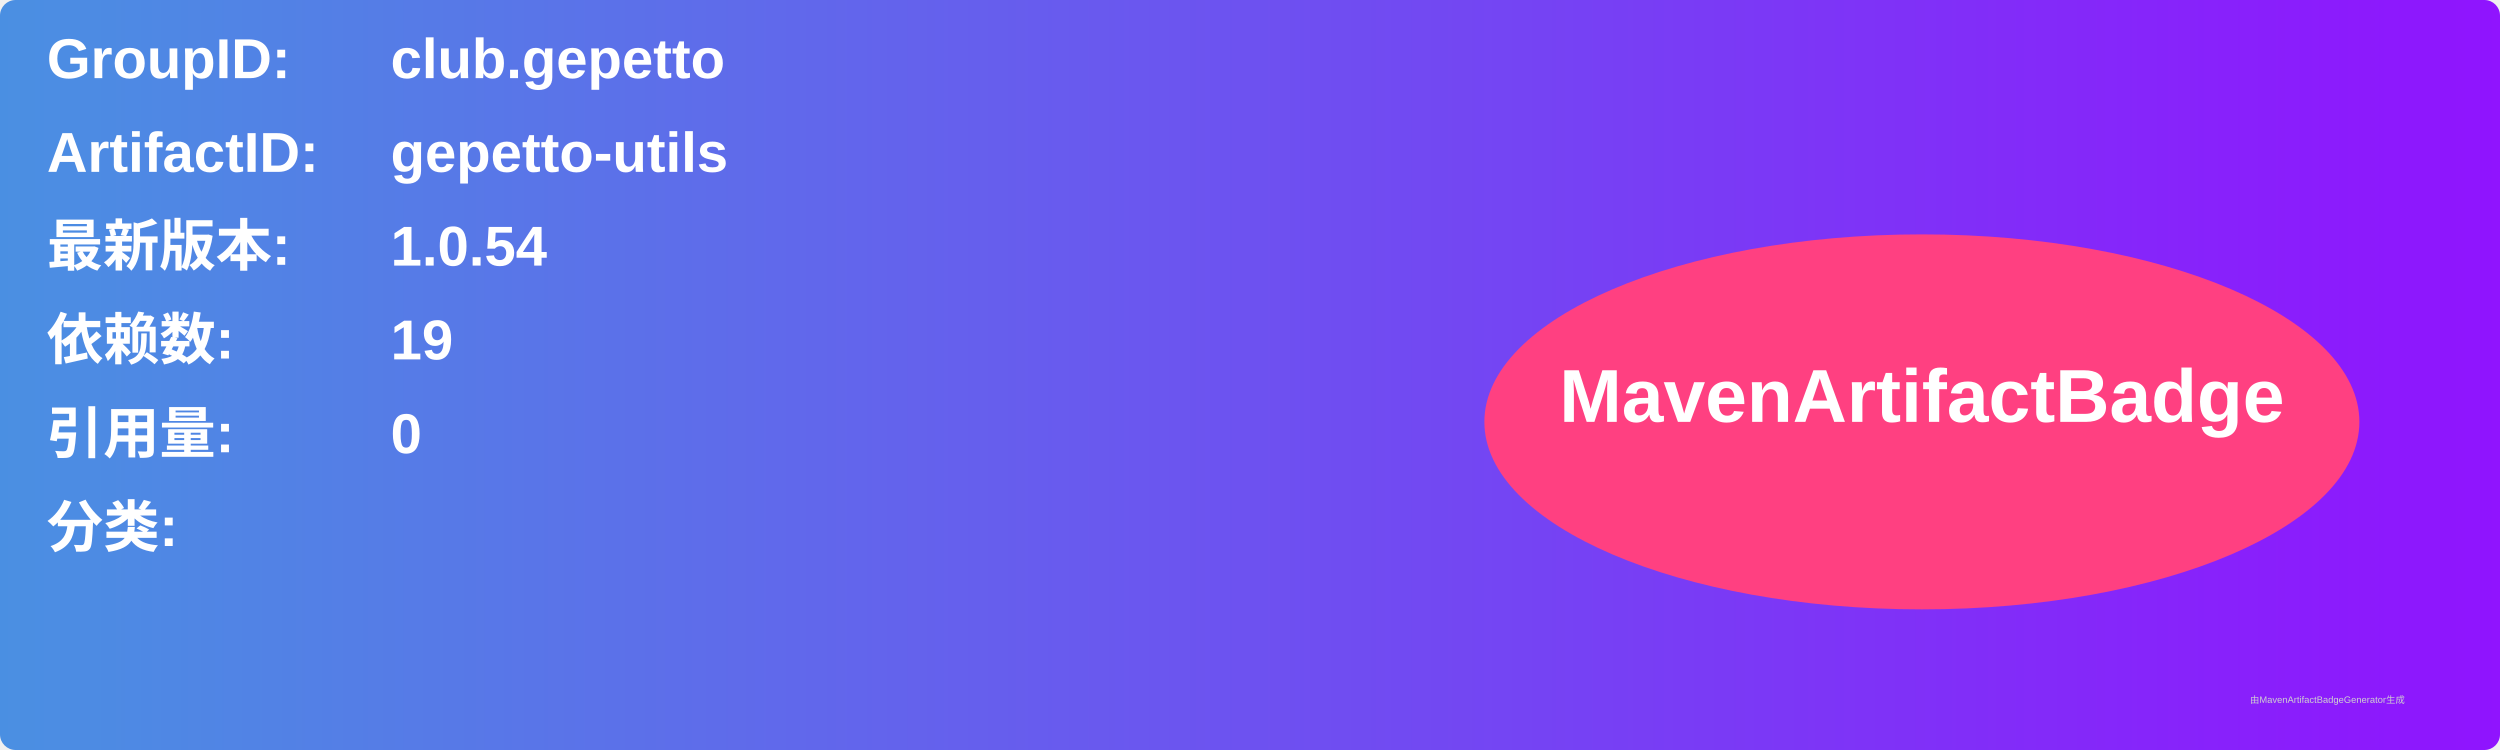
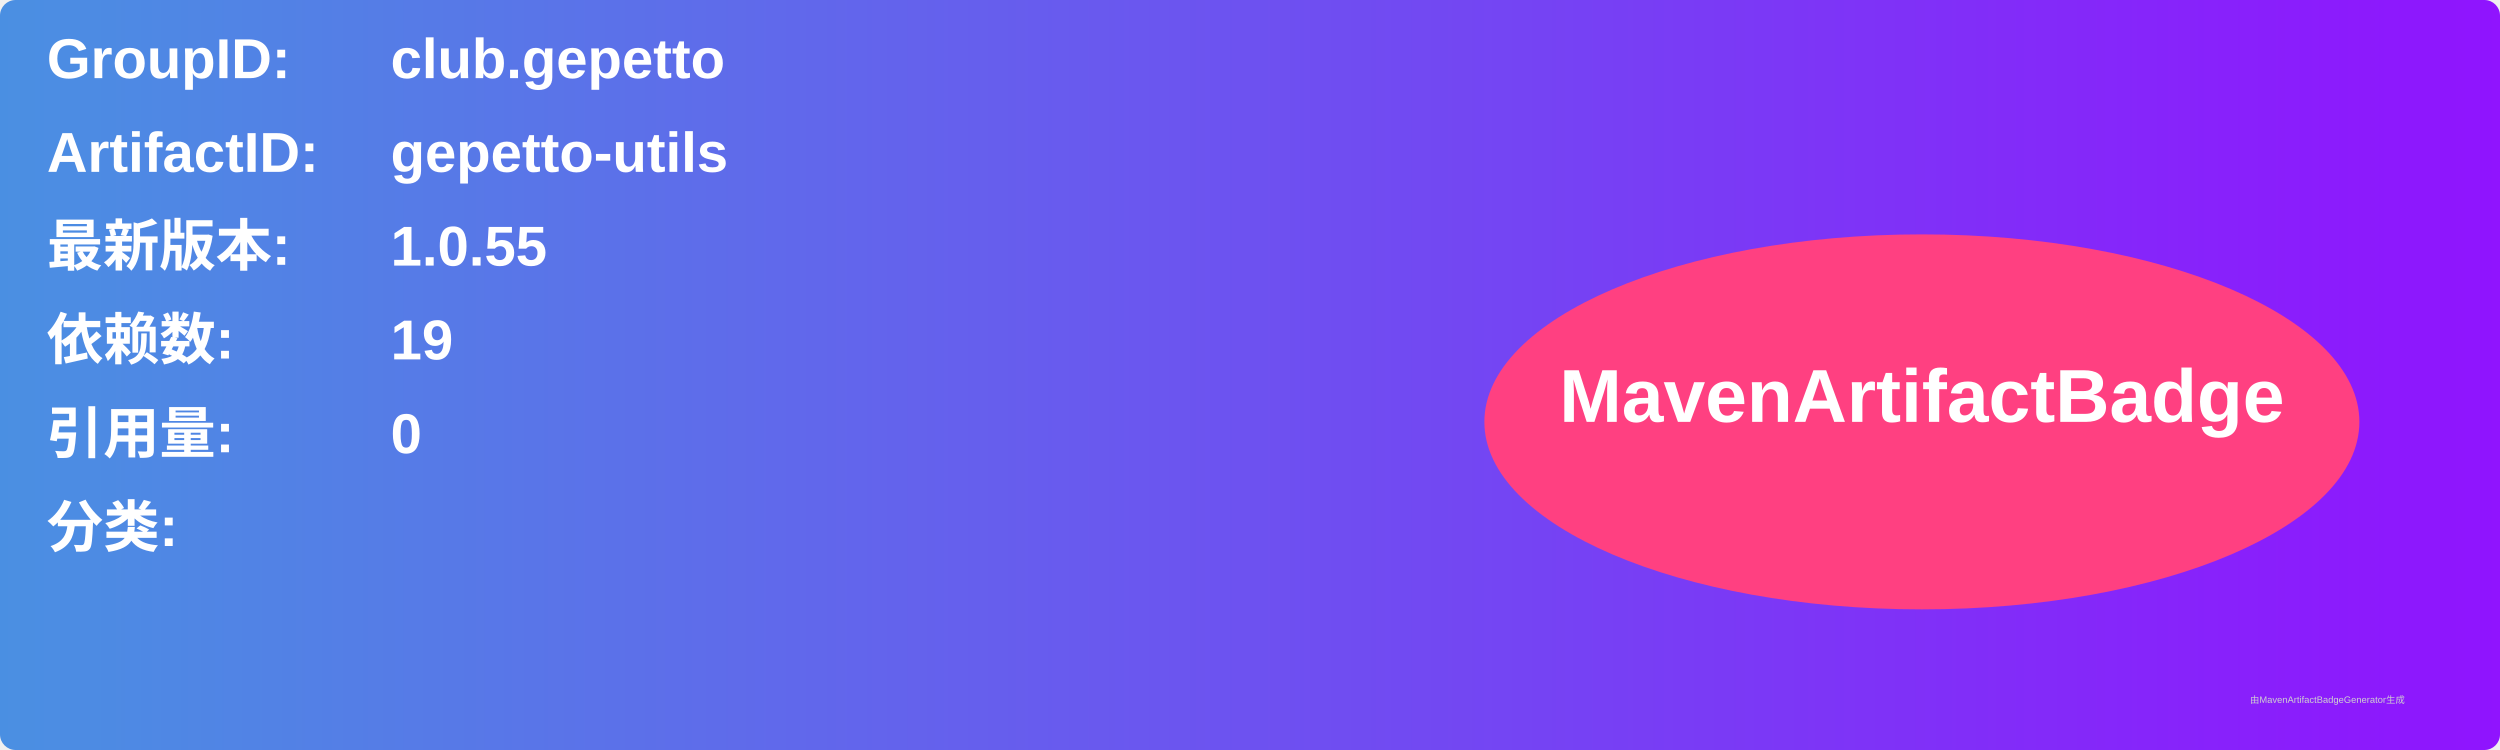
<svg xmlns="http://www.w3.org/2000/svg" width="800" height="240" viewBox="0 0 800 240">
  <linearGradient id="grad" x1="0%" y1="0%" x2="100%" y2="0%">
    <stop offset="0%" stop-color="#4a90e2" />
    <stop offset="100%" stop-color="#9013fe" />
  </linearGradient>
  <rect width="100%" height="100%" rx="5" ry="5" fill="url(#grad)" />
  <g transform="translate(15, 15)">
    <text x="0" y="10" font-family="Arial" font-size="18" fill="white" font-weight="bold" width="260">GroupID:</text>
    <text x="110" y="10" font-family="Arial" font-size="18" fill="white" font-weight="bold" width="460">club.gepetto</text>
    <text x="0" y="40" font-family="Arial" font-size="18" fill="white" font-weight="bold" width="260">ArtifactID:</text>
    <text x="110" y="40" font-family="Arial" font-size="18" fill="white" font-weight="bold" width="460">gepetto-utils</text>
    <text x="0" y="70" font-family="Arial" font-size="18" fill="white" font-weight="bold">最新版本:</text>
    <text x="110" y="70" font-family="Arial" font-size="18" fill="white" font-weight="bold">
-       <tspan font-weight="bold">1.0.54</tspan>
+       <tspan font-weight="bold">1.0.55</tspan>
    </text>
    <text x="0" y="100" font-family="Arial" font-size="18" fill="white" font-weight="bold">依赖数: </text>
    <text x="110" y="100" font-family="Arial" font-size="18" fill="white">
      <tspan font-weight="bold">19</tspan>
    </text>
    <text x="0" y="130" font-family="Arial" font-size="18" fill="white" font-weight="bold">引用量: </text>
    <text x="110" y="130" font-family="Arial" font-size="18" fill="white">
      <tspan font-weight="bold">0</tspan>
    </text>
    <text x="0" y="160" font-family="Arial" font-size="18" fill="white" font-weight="bold">分类:</text>
    <text x="10" y="190" font-family="Arial" font-size="10" fill="white">
      <tspan font-weight="bold" />
    </text>
    <ellipse cx="600" cy="120" rx="140" ry="60" fill="#ff4081" />
    <text x="600" y="120" text-anchor="middle" font-family="Arial" font-size="24" fill="white" font-weight="bold">MavenArtifactBadge</text>
  </g>
  <text x="720" y="225" font-family="Arial" font-size="3" fill="#d0d0d0">由MavenArtifactBadgeGenerator生成</text>
</svg>
